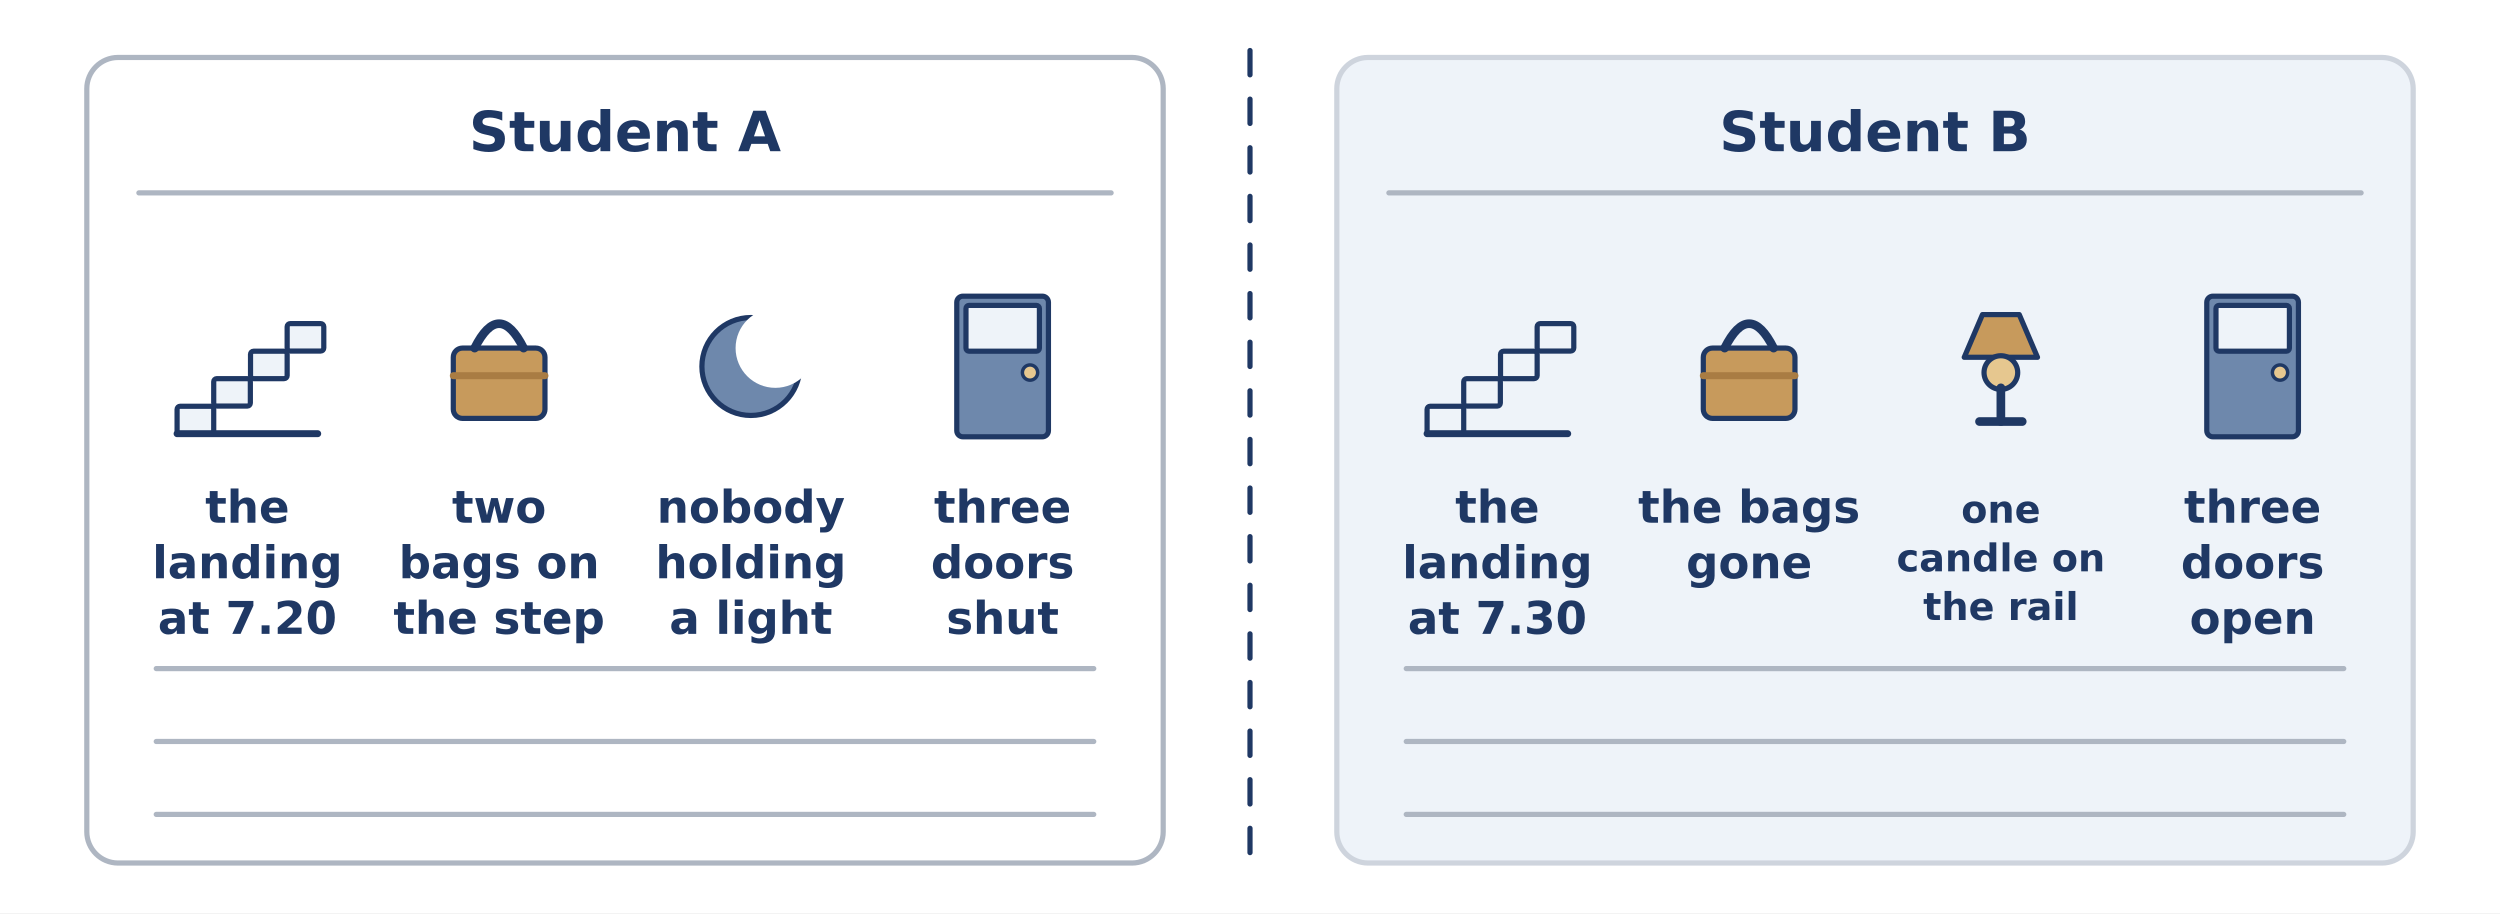
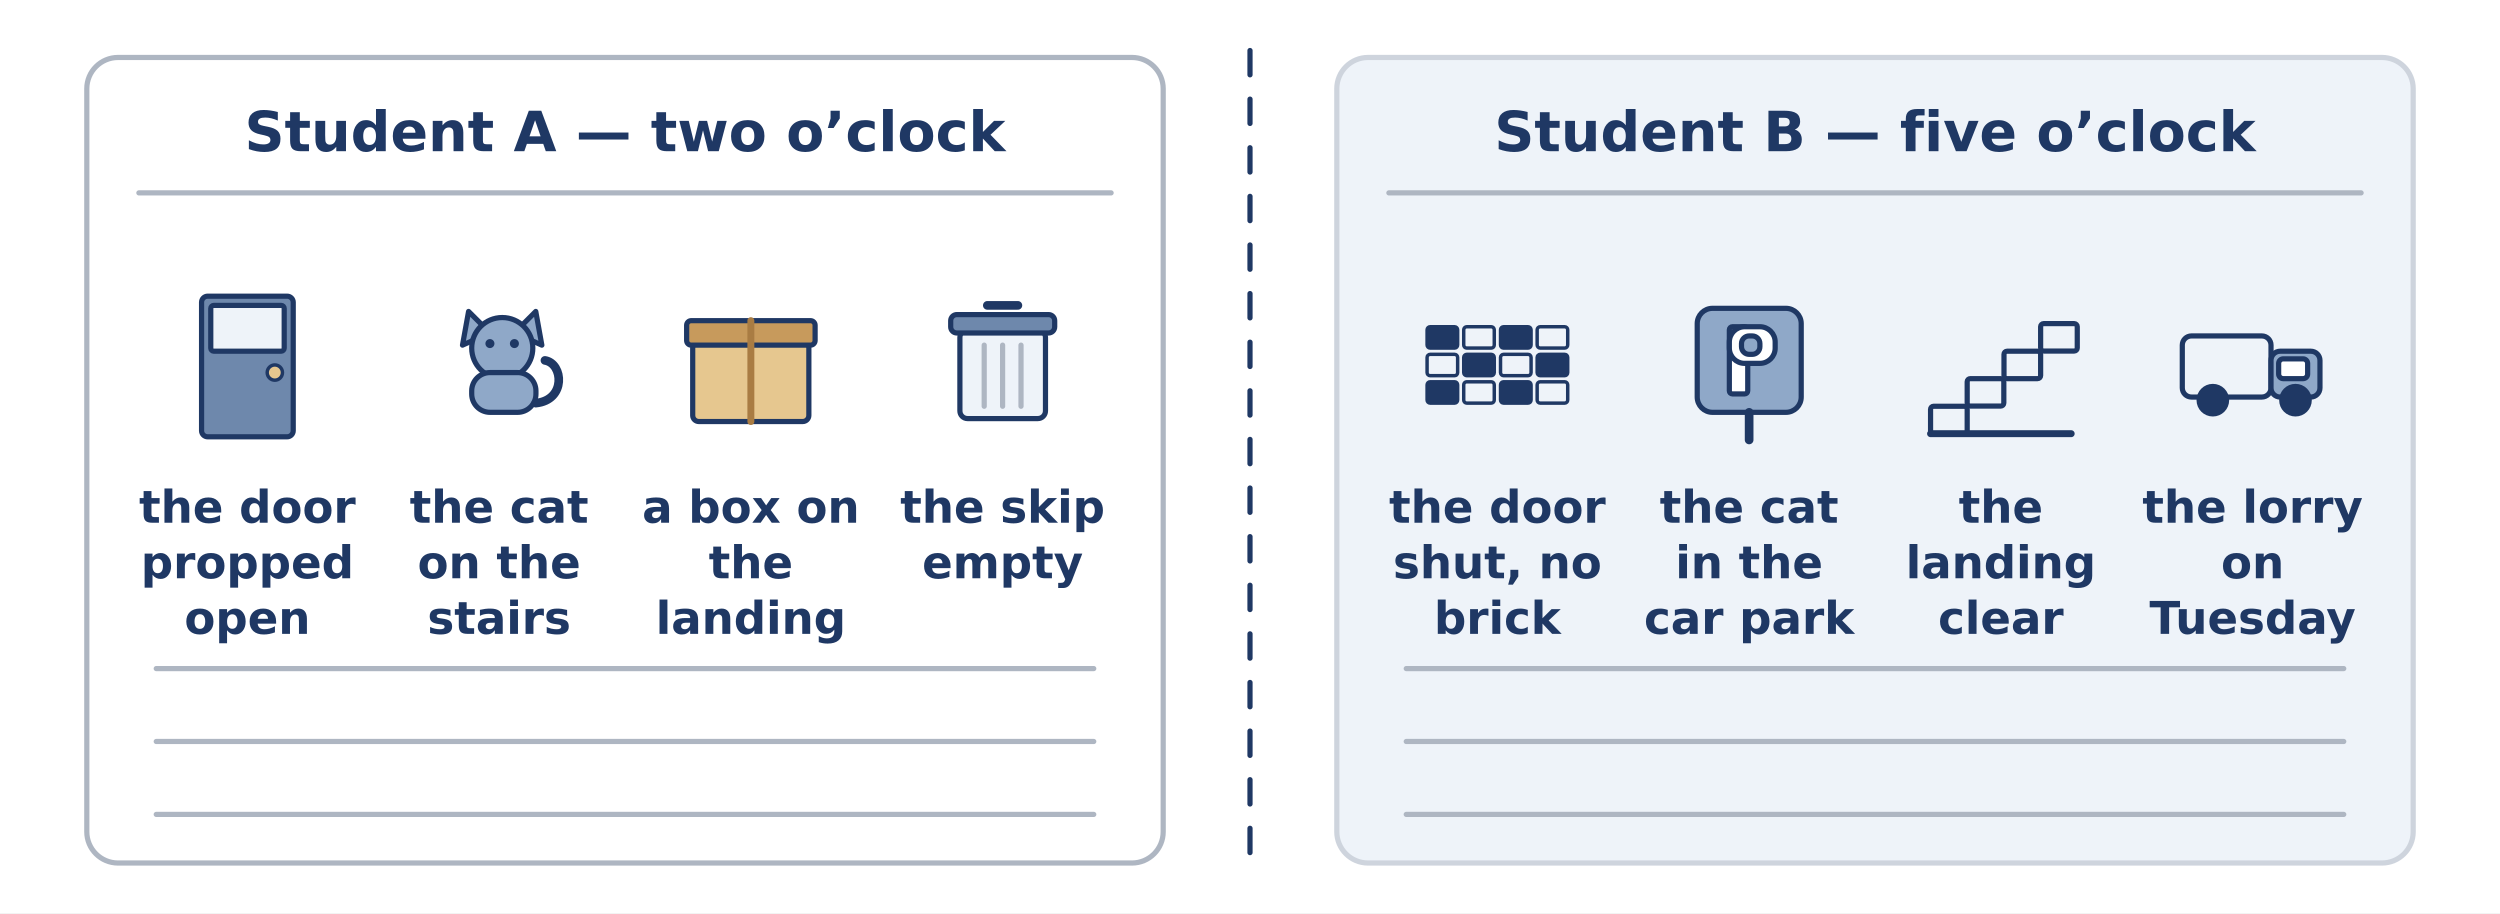
<svg xmlns="http://www.w3.org/2000/svg" width="1440" height="526" viewBox="0 0 1440 526">
  <rect width="1440" height="526" fill="#FFFFFF" />
  <rect x="50.0" y="33.1" width="620.0" height="464.0" rx="18" fill="#FFFFFF" stroke="#AEB6C2" stroke-width="3" />
-   <text x="360.0" y="87.1" font-family="DejaVu Sans" font-size="32" font-weight="bold" fill="#1F3864" text-anchor="middle">Student A</text>
+   <text x="360.0" y="87.1" font-family="DejaVu Sans" font-size="32" font-weight="bold" fill="#1F3864" text-anchor="middle">Student A — two o’clock</text>
  <line x1="80.0" y1="111.1" x2="640.0" y2="111.1" stroke="#AEB6C2" stroke-width="3" stroke-linecap="round" />
-   <rect x="102.0" y="234.0" width="21.1" height="15.8" rx="1.761" fill="#EEF3F9" stroke="#1F3864" stroke-width="3" />
-   <rect x="123.1" y="218.1" width="21.1" height="15.8" rx="1.761" fill="#EEF3F9" stroke="#1F3864" stroke-width="3" />
-   <rect x="144.3" y="202.3" width="21.1" height="15.8" rx="1.761" fill="#EEF3F9" stroke="#1F3864" stroke-width="3" />
-   <rect x="165.4" y="186.4" width="21.1" height="15.8" rx="1.761" fill="#EEF3F9" stroke="#1F3864" stroke-width="3" />
-   <line x1="102.0" y1="249.8" x2="183.0" y2="249.8" stroke="#1F3864" stroke-width="4" stroke-linecap="round" />
-   <text x="142.5" y="301.1" font-family="DejaVu Sans" font-size="26" font-weight="bold" fill="#1F3864" text-anchor="middle">the</text>
-   <text x="142.5" y="333.1" font-family="DejaVu Sans" font-size="26" font-weight="bold" fill="#1F3864" text-anchor="middle">landing</text>
-   <text x="142.5" y="365.1" font-family="DejaVu Sans" font-size="26" font-weight="bold" fill="#1F3864" text-anchor="middle">at 7.20</text>
-   <rect x="261.1" y="200.5" width="52.8" height="40.5" rx="5.282" fill="#C79A5C" stroke="#1F3864" stroke-width="3" />
-   <path d="M 273.4 200.5 Q 287.5 172.4 301.6 200.5" fill="none" stroke="#1F3864" stroke-width="5" stroke-linecap="round" stroke-linejoin="round" />
-   <line x1="261.1" y1="216.4" x2="313.9" y2="216.4" stroke="#A97C43" stroke-width="4" stroke-linecap="round" />
-   <text x="287.5" y="301.1" font-family="DejaVu Sans" font-size="26" font-weight="bold" fill="#1F3864" text-anchor="middle">two</text>
-   <text x="287.5" y="333.1" font-family="DejaVu Sans" font-size="26" font-weight="bold" fill="#1F3864" text-anchor="middle">bags on</text>
-   <text x="287.5" y="365.1" font-family="DejaVu Sans" font-size="26" font-weight="bold" fill="#1F3864" text-anchor="middle">the step</text>
-   <circle cx="432.5" cy="211.1" r="28.2" fill="#6E88AC" stroke="#1F3864" stroke-width="3" />
-   <circle cx="446.6" cy="200.5" r="22.9" fill="#FFFFFF" stroke="#1F3864" stroke-width="0" />
-   <text x="432.5" y="301.1" font-family="DejaVu Sans" font-size="26" font-weight="bold" fill="#1F3864" text-anchor="middle">nobody</text>
-   <text x="432.5" y="333.1" font-family="DejaVu Sans" font-size="26" font-weight="bold" fill="#1F3864" text-anchor="middle">holding</text>
-   <text x="432.5" y="365.1" font-family="DejaVu Sans" font-size="26" font-weight="bold" fill="#1F3864" text-anchor="middle">a light</text>
-   <rect x="551.1" y="170.6" width="52.8" height="81.0" rx="3.521" fill="#6E88AC" stroke="#1F3864" stroke-width="3" />
-   <rect x="556.4" y="175.9" width="42.3" height="26.4" rx="1.761" fill="#EEF3F9" stroke="#1F3864" stroke-width="3" />
-   <circle cx="593.3" cy="214.6" r="4.4" fill="#E6C78F" stroke="#1F3864" stroke-width="2" />
-   <text x="577.5" y="301.1" font-family="DejaVu Sans" font-size="26" font-weight="bold" fill="#1F3864" text-anchor="middle">three</text>
-   <text x="577.5" y="333.1" font-family="DejaVu Sans" font-size="26" font-weight="bold" fill="#1F3864" text-anchor="middle">doors</text>
-   <text x="577.5" y="365.1" font-family="DejaVu Sans" font-size="26" font-weight="bold" fill="#1F3864" text-anchor="middle">shut</text>
+   <rect x="116.1" y="170.6" width="52.8" height="81.0" rx="3.521" fill="#6E88AC" stroke="#1F3864" stroke-width="3" />
+   <rect x="121.4" y="175.9" width="42.3" height="26.4" rx="1.761" fill="#EEF3F9" stroke="#1F3864" stroke-width="3" />
+   <circle cx="158.3" cy="214.6" r="4.4" fill="#E6C78F" stroke="#1F3864" stroke-width="2" />
+   <text x="142.5" y="301.1" font-family="DejaVu Sans" font-size="26" font-weight="bold" fill="#1F3864" text-anchor="middle">the door</text>
+   <text x="142.5" y="333.1" font-family="DejaVu Sans" font-size="26" font-weight="bold" fill="#1F3864" text-anchor="middle">propped</text>
+   <text x="142.5" y="365.1" font-family="DejaVu Sans" font-size="26" font-weight="bold" fill="#1F3864" text-anchor="middle">open</text>
+   <path d="M 266.4 198.8 L 269.9 179.4 L 282.2 191.7 Z" fill="#8FA8C8" stroke="#1F3864" stroke-width="3" stroke-linecap="round" stroke-linejoin="round" />
+   <path d="M 296.3 191.7 L 308.6 179.4 L 312.1 198.8 Z" fill="#8FA8C8" stroke="#1F3864" stroke-width="3" stroke-linecap="round" stroke-linejoin="round" />
+   <circle cx="289.3" cy="200.5" r="17.6" fill="#8FA8C8" stroke="#1F3864" stroke-width="3" />
+   <circle cx="282.2" cy="197.9" r="2.6" fill="#1F3864" stroke="#1F3864" stroke-width="0" />
+   <circle cx="296.3" cy="197.9" r="2.6" fill="#1F3864" stroke="#1F3864" stroke-width="0" />
+   <rect x="271.7" y="214.6" width="37.0" height="22.9" rx="10.564" fill="#8FA8C8" stroke="#1F3864" stroke-width="3" />
+   <path d="M 308.6 232.2 C 326.2 230.5 324.5 209.3 313.9 207.6" fill="none" stroke="#1F3864" stroke-width="5" stroke-linecap="round" stroke-linejoin="round" />
+   <text x="287.5" y="301.1" font-family="DejaVu Sans" font-size="26" font-weight="bold" fill="#1F3864" text-anchor="middle">the cat</text>
+   <text x="287.5" y="333.1" font-family="DejaVu Sans" font-size="26" font-weight="bold" fill="#1F3864" text-anchor="middle">on the</text>
+   <text x="287.5" y="365.1" font-family="DejaVu Sans" font-size="26" font-weight="bold" fill="#1F3864" text-anchor="middle">stairs</text>
+   <rect x="399.0" y="197.0" width="66.9" height="45.8" rx="3.521" fill="#E6C78F" stroke="#1F3864" stroke-width="3" />
+   <rect x="395.5" y="184.7" width="74.0" height="14.1" rx="2.641" fill="#C79A5C" stroke="#1F3864" stroke-width="3" />
+   <line x1="432.5" y1="184.7" x2="432.5" y2="242.8" stroke="#A97C43" stroke-width="4" stroke-linecap="round" />
+   <text x="432.5" y="301.1" font-family="DejaVu Sans" font-size="26" font-weight="bold" fill="#1F3864" text-anchor="middle">a box on</text>
+   <text x="432.5" y="333.1" font-family="DejaVu Sans" font-size="26" font-weight="bold" fill="#1F3864" text-anchor="middle">the</text>
+   <text x="432.5" y="365.1" font-family="DejaVu Sans" font-size="26" font-weight="bold" fill="#1F3864" text-anchor="middle">landing</text>
+   <rect x="552.9" y="190.0" width="49.3" height="51.1" rx="4.402" fill="#EEF3F9" stroke="#1F3864" stroke-width="3" />
+   <rect x="547.6" y="181.2" width="59.9" height="10.6" rx="3.521" fill="#6E88AC" stroke="#1F3864" stroke-width="3" />
+   <line x1="568.7" y1="175.9" x2="586.3" y2="175.9" stroke="#1F3864" stroke-width="5" stroke-linecap="round" />
+   <line x1="566.9" y1="198.8" x2="566.9" y2="234.0" stroke="#AEB6C2" stroke-width="3" stroke-linecap="round" />
+   <line x1="577.5" y1="198.8" x2="577.5" y2="234.0" stroke="#AEB6C2" stroke-width="3" stroke-linecap="round" />
+   <line x1="588.1" y1="198.8" x2="588.1" y2="234.0" stroke="#AEB6C2" stroke-width="3" stroke-linecap="round" />
+   <text x="577.5" y="301.1" font-family="DejaVu Sans" font-size="26" font-weight="bold" fill="#1F3864" text-anchor="middle">the skip</text>
+   <text x="577.5" y="333.1" font-family="DejaVu Sans" font-size="26" font-weight="bold" fill="#1F3864" text-anchor="middle">empty</text>
  <line x1="90.0" y1="385.1" x2="630.0" y2="385.1" stroke="#AEB6C2" stroke-width="3" stroke-linecap="round" />
  <line x1="90.0" y1="427.1" x2="630.0" y2="427.1" stroke="#AEB6C2" stroke-width="3" stroke-linecap="round" />
  <line x1="90.0" y1="469.1" x2="630.0" y2="469.1" stroke="#AEB6C2" stroke-width="3" stroke-linecap="round" />
  <rect x="770.0" y="33.1" width="620.0" height="464.0" rx="18" fill="#EEF3F9" stroke="#CED4DD" stroke-width="3" />
-   <text x="1080.0" y="87.1" font-family="DejaVu Sans" font-size="32" font-weight="bold" fill="#1F3864" text-anchor="middle">Student B</text>
+   <text x="1080.0" y="87.1" font-family="DejaVu Sans" font-size="32" font-weight="bold" fill="#1F3864" text-anchor="middle">Student B — five o’clock</text>
  <line x1="800.0" y1="111.1" x2="1360.0" y2="111.1" stroke="#AEB6C2" stroke-width="3" stroke-linecap="round" />
-   <rect x="822.0" y="234.0" width="21.1" height="15.8" rx="1.761" fill="#EEF3F9" stroke="#1F3864" stroke-width="3" />
-   <rect x="843.1" y="218.1" width="21.1" height="15.8" rx="1.761" fill="#EEF3F9" stroke="#1F3864" stroke-width="3" />
-   <rect x="864.3" y="202.3" width="21.1" height="15.8" rx="1.761" fill="#EEF3F9" stroke="#1F3864" stroke-width="3" />
-   <rect x="885.4" y="186.4" width="21.1" height="15.8" rx="1.761" fill="#EEF3F9" stroke="#1F3864" stroke-width="3" />
-   <line x1="822.0" y1="249.8" x2="903.0" y2="249.8" stroke="#1F3864" stroke-width="4" stroke-linecap="round" />
-   <text x="862.5" y="301.1" font-family="DejaVu Sans" font-size="26" font-weight="bold" fill="#1F3864" text-anchor="middle">the</text>
-   <text x="862.5" y="333.1" font-family="DejaVu Sans" font-size="26" font-weight="bold" fill="#1F3864" text-anchor="middle">landing</text>
-   <text x="862.5" y="365.1" font-family="DejaVu Sans" font-size="26" font-weight="bold" fill="#1F3864" text-anchor="middle">at 7.30</text>
-   <rect x="981.1" y="200.5" width="52.8" height="40.5" rx="5.282" fill="#C79A5C" stroke="#1F3864" stroke-width="3" />
-   <path d="M 993.4 200.5 Q 1007.5 172.4 1021.6 200.5" fill="none" stroke="#1F3864" stroke-width="5" stroke-linecap="round" stroke-linejoin="round" />
-   <line x1="981.1" y1="216.4" x2="1033.9" y2="216.4" stroke="#A97C43" stroke-width="4" stroke-linecap="round" />
-   <text x="1007.5" y="301.1" font-family="DejaVu Sans" font-size="26" font-weight="bold" fill="#1F3864" text-anchor="middle">the bags</text>
-   <text x="1007.5" y="333.1" font-family="DejaVu Sans" font-size="26" font-weight="bold" fill="#1F3864" text-anchor="middle">gone</text>
-   <path d="M 1131.4 205.8 L 1141.9 181.2 L 1163.1 181.2 L 1173.6 205.8 Z" fill="#C79A5C" stroke="#1F3864" stroke-width="3" stroke-linecap="round" stroke-linejoin="round" />
-   <circle cx="1152.5" cy="214.6" r="9.7" fill="#E6C78F" stroke="#1F3864" stroke-width="3" />
-   <line x1="1152.5" y1="223.4" x2="1152.5" y2="242.8" stroke="#1F3864" stroke-width="5" stroke-linecap="round" />
-   <line x1="1140.2" y1="242.8" x2="1164.8" y2="242.8" stroke="#1F3864" stroke-width="5" stroke-linecap="round" />
-   <text x="1152.5" y="301.1" font-family="DejaVu Sans" font-size="22" font-weight="bold" fill="#1F3864" text-anchor="middle">one</text>
-   <text x="1152.5" y="329.1" font-family="DejaVu Sans" font-size="22" font-weight="bold" fill="#1F3864" text-anchor="middle">candle on</text>
-   <text x="1152.5" y="357.1" font-family="DejaVu Sans" font-size="22" font-weight="bold" fill="#1F3864" text-anchor="middle">the rail</text>
-   <rect x="1271.1" y="170.6" width="52.8" height="81.0" rx="3.521" fill="#6E88AC" stroke="#1F3864" stroke-width="3" />
-   <rect x="1276.4" y="175.9" width="42.3" height="26.4" rx="1.761" fill="#EEF3F9" stroke="#1F3864" stroke-width="3" />
-   <circle cx="1313.3" cy="214.6" r="4.4" fill="#E6C78F" stroke="#1F3864" stroke-width="2" />
-   <text x="1297.5" y="301.1" font-family="DejaVu Sans" font-size="26" font-weight="bold" fill="#1F3864" text-anchor="middle">three</text>
-   <text x="1297.5" y="333.1" font-family="DejaVu Sans" font-size="26" font-weight="bold" fill="#1F3864" text-anchor="middle">doors</text>
-   <text x="1297.5" y="365.1" font-family="DejaVu Sans" font-size="26" font-weight="bold" fill="#1F3864" text-anchor="middle">open</text>
+   <rect x="822.0" y="188.2" width="17.6" height="12.3" rx="1.761" fill="#1F3864" stroke="#1F3864" stroke-width="2" />
+   <rect x="843.1" y="188.2" width="17.6" height="12.3" rx="1.761" fill="#EEF3F9" stroke="#1F3864" stroke-width="2" />
+   <rect x="864.3" y="188.2" width="17.6" height="12.3" rx="1.761" fill="#1F3864" stroke="#1F3864" stroke-width="2" />
+   <rect x="885.4" y="188.2" width="17.6" height="12.3" rx="1.761" fill="#EEF3F9" stroke="#1F3864" stroke-width="2" />
+   <rect x="822.0" y="204.1" width="17.6" height="12.3" rx="1.761" fill="#EEF3F9" stroke="#1F3864" stroke-width="2" />
+   <rect x="843.1" y="204.1" width="17.6" height="12.3" rx="1.761" fill="#1F3864" stroke="#1F3864" stroke-width="2" />
+   <rect x="864.3" y="204.1" width="17.6" height="12.3" rx="1.761" fill="#EEF3F9" stroke="#1F3864" stroke-width="2" />
+   <rect x="885.4" y="204.1" width="17.6" height="12.3" rx="1.761" fill="#1F3864" stroke="#1F3864" stroke-width="2" />
+   <rect x="822.0" y="219.9" width="17.6" height="12.3" rx="1.761" fill="#1F3864" stroke="#1F3864" stroke-width="2" />
+   <rect x="843.1" y="219.9" width="17.6" height="12.3" rx="1.761" fill="#EEF3F9" stroke="#1F3864" stroke-width="2" />
+   <rect x="864.3" y="219.9" width="17.6" height="12.3" rx="1.761" fill="#1F3864" stroke="#1F3864" stroke-width="2" />
+   <rect x="885.4" y="219.9" width="17.6" height="12.3" rx="1.761" fill="#EEF3F9" stroke="#1F3864" stroke-width="2" />
+   <text x="862.5" y="301.1" font-family="DejaVu Sans" font-size="26" font-weight="bold" fill="#1F3864" text-anchor="middle">the door</text>
+   <text x="862.5" y="333.1" font-family="DejaVu Sans" font-size="26" font-weight="bold" fill="#1F3864" text-anchor="middle">shut, no</text>
+   <text x="862.5" y="365.1" font-family="DejaVu Sans" font-size="26" font-weight="bold" fill="#1F3864" text-anchor="middle">brick</text>
+   <rect x="977.6" y="177.6" width="59.9" height="59.9" rx="8.804" fill="#8FA8C8" stroke="#1F3864" stroke-width="3" />
+   <rect x="996.1" y="188.2" width="10.6" height="38.7" rx="1.761" fill="#FFFFFF" stroke="#1F3864" stroke-width="3" />
+   <rect x="996.1" y="188.2" width="26.4" height="21.1" rx="8.804" fill="#FFFFFF" stroke="#1F3864" stroke-width="3" />
+   <rect x="1003.1" y="193.5" width="10.6" height="10.6" rx="4.402" fill="#8FA8C8" stroke="#1F3864" stroke-width="3" />
+   <line x1="1007.5" y1="237.5" x2="1007.5" y2="253.4" stroke="#1F3864" stroke-width="5" stroke-linecap="round" />
+   <text x="1007.5" y="301.1" font-family="DejaVu Sans" font-size="26" font-weight="bold" fill="#1F3864" text-anchor="middle">the cat</text>
+   <text x="1007.5" y="333.1" font-family="DejaVu Sans" font-size="26" font-weight="bold" fill="#1F3864" text-anchor="middle">in the</text>
+   <text x="1007.5" y="365.1" font-family="DejaVu Sans" font-size="26" font-weight="bold" fill="#1F3864" text-anchor="middle">car park</text>
+   <rect x="1112.0" y="234.0" width="21.1" height="15.8" rx="1.761" fill="#EEF3F9" stroke="#1F3864" stroke-width="3" />
+   <rect x="1133.1" y="218.1" width="21.1" height="15.8" rx="1.761" fill="#EEF3F9" stroke="#1F3864" stroke-width="3" />
+   <rect x="1154.3" y="202.3" width="21.1" height="15.8" rx="1.761" fill="#EEF3F9" stroke="#1F3864" stroke-width="3" />
+   <rect x="1175.4" y="186.4" width="21.1" height="15.8" rx="1.761" fill="#EEF3F9" stroke="#1F3864" stroke-width="3" />
+   <line x1="1112.0" y1="249.8" x2="1193.0" y2="249.8" stroke="#1F3864" stroke-width="4" stroke-linecap="round" />
+   <text x="1152.5" y="301.1" font-family="DejaVu Sans" font-size="26" font-weight="bold" fill="#1F3864" text-anchor="middle">the</text>
+   <text x="1152.5" y="333.1" font-family="DejaVu Sans" font-size="26" font-weight="bold" fill="#1F3864" text-anchor="middle">landing</text>
+   <text x="1152.5" y="365.1" font-family="DejaVu Sans" font-size="26" font-weight="bold" fill="#1F3864" text-anchor="middle">clear</text>
+   <rect x="1257.0" y="193.5" width="51.1" height="35.2" rx="5.282" fill="#EEF3F9" stroke="#1F3864" stroke-width="3" />
+   <rect x="1308.1" y="202.3" width="28.2" height="26.4" rx="5.282" fill="#8FA8C8" stroke="#1F3864" stroke-width="3" />
+   <rect x="1312.5" y="206.7" width="16.7" height="11.4" rx="2.641" fill="#FFFFFF" stroke="#1F3864" stroke-width="3" />
+   <circle cx="1274.6" cy="230.5" r="7.9" fill="#1F3864" stroke="#1F3864" stroke-width="3" />
+   <circle cx="1322.2" cy="230.5" r="7.9" fill="#1F3864" stroke="#1F3864" stroke-width="3" />
+   <text x="1297.5" y="301.1" font-family="DejaVu Sans" font-size="26" font-weight="bold" fill="#1F3864" text-anchor="middle">the lorry</text>
+   <text x="1297.5" y="333.1" font-family="DejaVu Sans" font-size="26" font-weight="bold" fill="#1F3864" text-anchor="middle">on</text>
+   <text x="1297.5" y="365.1" font-family="DejaVu Sans" font-size="26" font-weight="bold" fill="#1F3864" text-anchor="middle">Tuesday</text>
  <line x1="810.0" y1="385.1" x2="1350.0" y2="385.1" stroke="#AEB6C2" stroke-width="3" stroke-linecap="round" />
  <line x1="810.0" y1="427.1" x2="1350.0" y2="427.1" stroke="#AEB6C2" stroke-width="3" stroke-linecap="round" />
  <line x1="810.0" y1="469.1" x2="1350.0" y2="469.1" stroke="#AEB6C2" stroke-width="3" stroke-linecap="round" />
  <line x1="720.0" y1="29.1" x2="720.0" y2="43.1" stroke="#1F3864" stroke-width="3" stroke-linecap="round" />
  <line x1="720.0" y1="57.1" x2="720.0" y2="71.1" stroke="#1F3864" stroke-width="3" stroke-linecap="round" />
  <line x1="720.0" y1="85.1" x2="720.0" y2="99.1" stroke="#1F3864" stroke-width="3" stroke-linecap="round" />
  <line x1="720.0" y1="113.1" x2="720.0" y2="127.1" stroke="#1F3864" stroke-width="3" stroke-linecap="round" />
  <line x1="720.0" y1="141.1" x2="720.0" y2="155.1" stroke="#1F3864" stroke-width="3" stroke-linecap="round" />
  <line x1="720.0" y1="169.1" x2="720.0" y2="183.1" stroke="#1F3864" stroke-width="3" stroke-linecap="round" />
  <line x1="720.0" y1="197.1" x2="720.0" y2="211.1" stroke="#1F3864" stroke-width="3" stroke-linecap="round" />
  <line x1="720.0" y1="225.1" x2="720.0" y2="239.1" stroke="#1F3864" stroke-width="3" stroke-linecap="round" />
  <line x1="720.0" y1="253.1" x2="720.0" y2="267.1" stroke="#1F3864" stroke-width="3" stroke-linecap="round" />
  <line x1="720.0" y1="281.1" x2="720.0" y2="295.1" stroke="#1F3864" stroke-width="3" stroke-linecap="round" />
  <line x1="720.0" y1="309.1" x2="720.0" y2="323.1" stroke="#1F3864" stroke-width="3" stroke-linecap="round" />
  <line x1="720.0" y1="337.1" x2="720.0" y2="351.1" stroke="#1F3864" stroke-width="3" stroke-linecap="round" />
  <line x1="720.0" y1="365.1" x2="720.0" y2="379.1" stroke="#1F3864" stroke-width="3" stroke-linecap="round" />
  <line x1="720.0" y1="393.1" x2="720.0" y2="407.1" stroke="#1F3864" stroke-width="3" stroke-linecap="round" />
  <line x1="720.0" y1="421.1" x2="720.0" y2="435.1" stroke="#1F3864" stroke-width="3" stroke-linecap="round" />
  <line x1="720.0" y1="449.1" x2="720.0" y2="463.1" stroke="#1F3864" stroke-width="3" stroke-linecap="round" />
  <line x1="720.0" y1="477.1" x2="720.0" y2="491.1" stroke="#1F3864" stroke-width="3" stroke-linecap="round" />
</svg>
